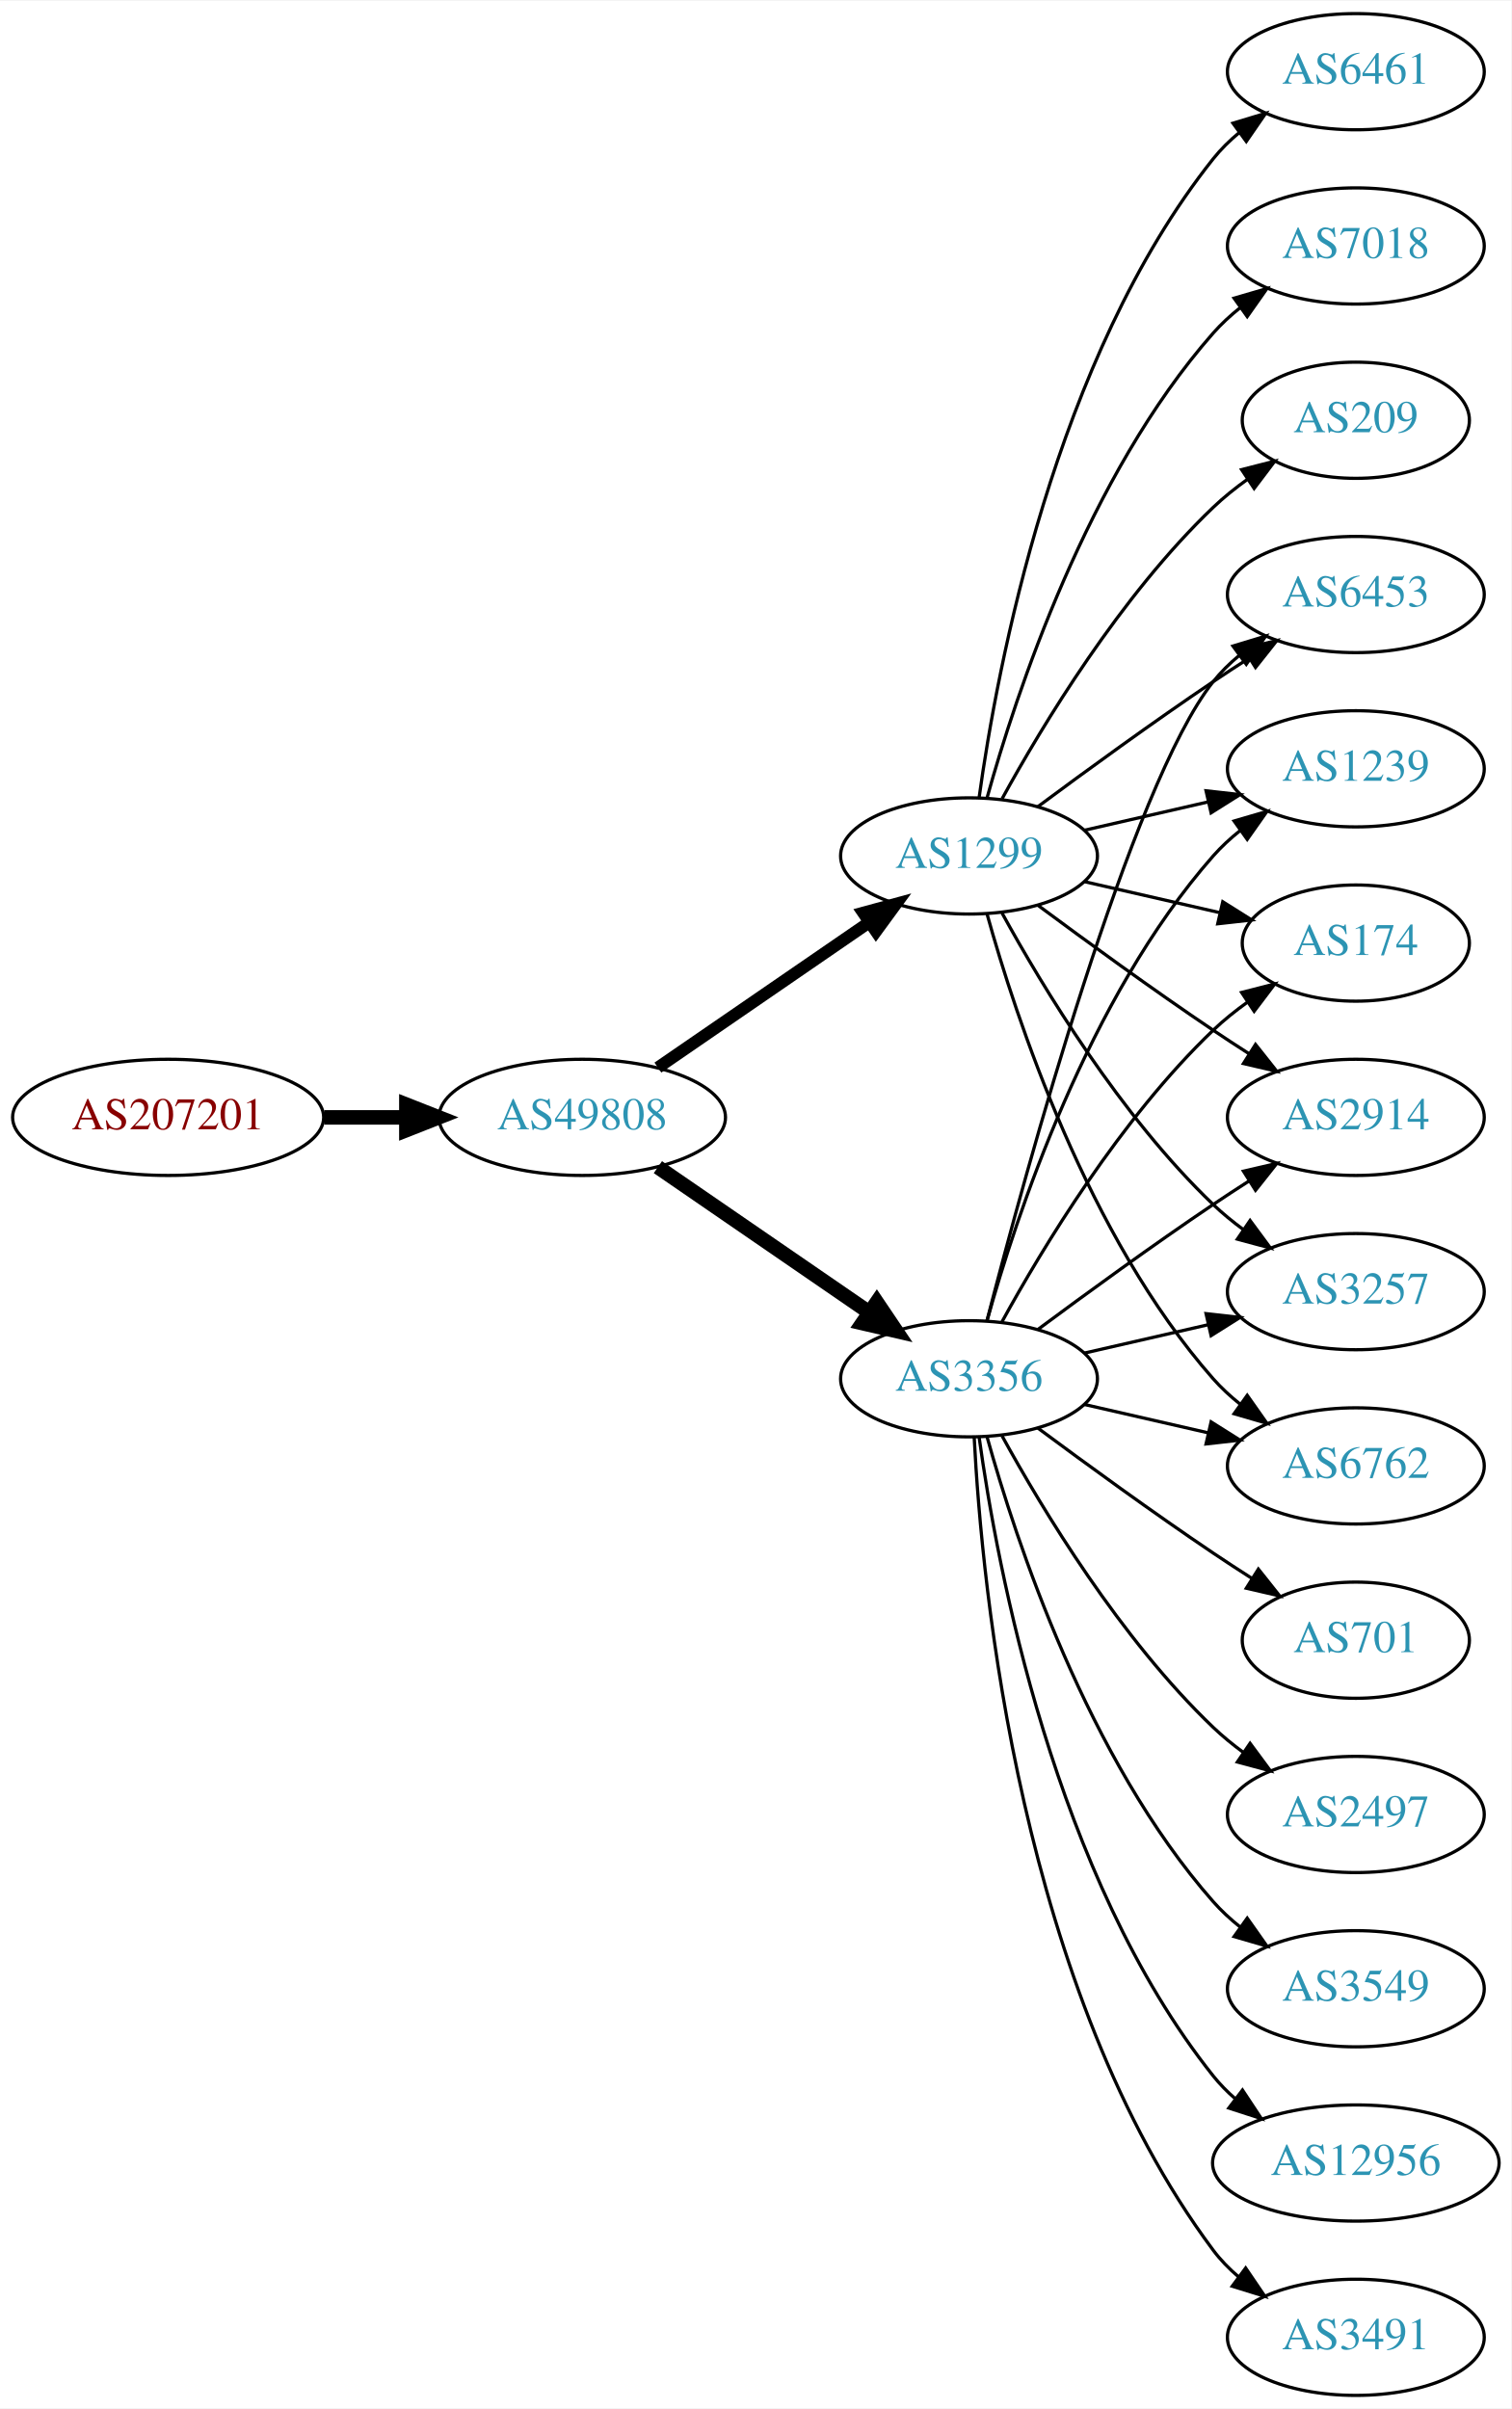
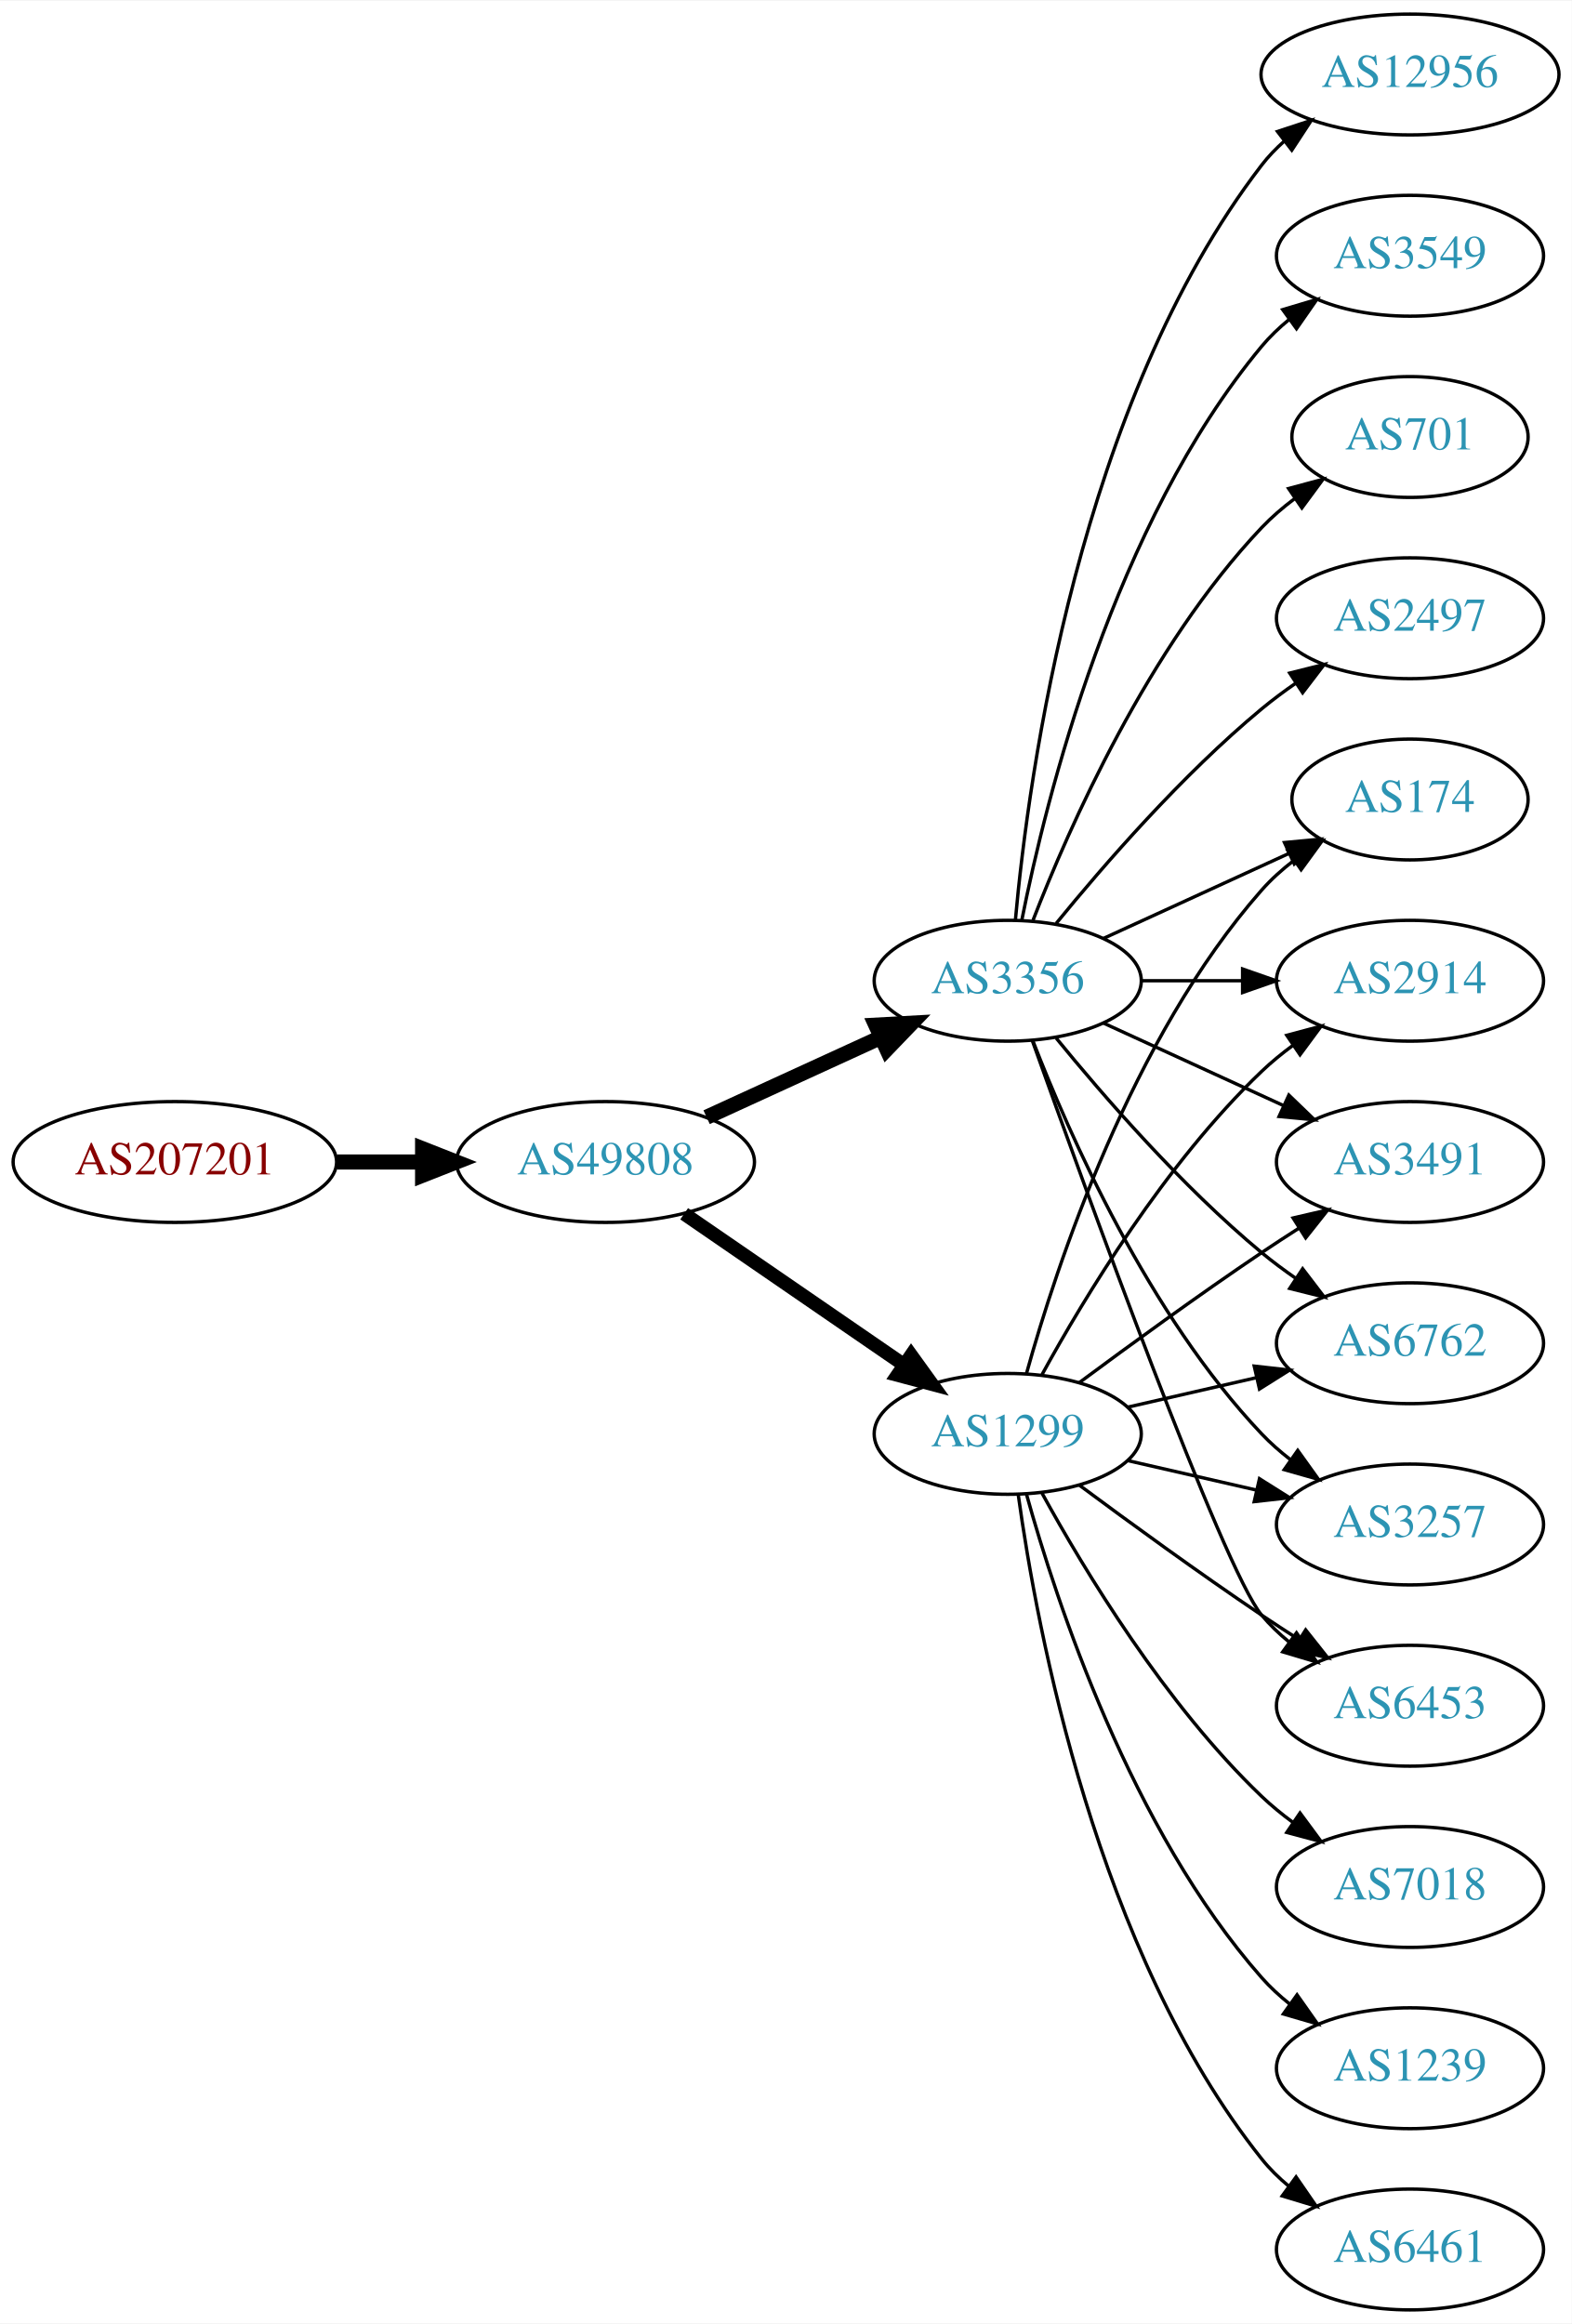
- <svg xmlns="http://www.w3.org/2000/svg" xmlns:xlink="http://www.w3.org/1999/xlink" width="468pt" height="746pt" viewBox="0.00 0.00 468.27 746.00">
-   <g id="graph0" class="graph" transform="scale(1 1) rotate(0) translate(4 742)">
-     <polygon fill="white" stroke="none" points="-4,4 -4,-742 464.269,-742 464.269,4 -4,4" />
+ <svg xmlns="http://www.w3.org/2000/svg" xmlns:xlink="http://www.w3.org/1999/xlink" width="468pt" height="692pt" viewBox="0.00 0.00 468.27 692.00">
+   <g id="graph0" class="graph" transform="scale(1 1) rotate(0) translate(4 688)">
+     <polygon fill="white" stroke="none" points="-4,4 -4,-688 464.269,-688 464.269,4 -4,4" />
    <g id="node1" class="node">
      <g id="a_node1">
        <a xlink:href="/asn/207201" xlink:title="AS207201 ~ Normann Engineering GmbH [AT]">
-           <ellipse fill="#ffffff" stroke="black" cx="48.096" cy="-396" rx="48.192" ry="18" />
-           <text text-anchor="middle" x="48.096" y="-392.3" font-family="Times,serif" font-size="14.00" fill="#880000">AS207201</text>
+           <ellipse fill="#ffffff" stroke="black" cx="48.096" cy="-342" rx="48.192" ry="18" />
+           <text text-anchor="middle" x="48.096" y="-338.3" font-family="Times,serif" font-size="14.00" fill="#880000">AS207201</text>
        </a>
      </g>
    </g>
    <g id="node2" class="node">
      <g id="a_node2">
        <a xlink:href="/asn/49808" xlink:title="AS49808 ~ POWERSPEED-AS [AT]">
-           <ellipse fill="#ffffff" stroke="black" cx="176.388" cy="-396" rx="44.393" ry="18" />
-           <text text-anchor="middle" x="176.388" y="-392.3" font-family="Times,serif" font-size="14.00" fill="#2c94b3">AS49808</text>
+           <ellipse fill="#ffffff" stroke="black" cx="176.388" cy="-342" rx="44.393" ry="18" />
+           <text text-anchor="middle" x="176.388" y="-338.3" font-family="Times,serif" font-size="14.00" fill="#2c94b3">AS49808</text>
        </a>
      </g>
    </g>
    <g id="edge1" class="edge">
-       <path fill="none" stroke="black" stroke-width="4.5" d="M96.481,-396C104.742,-396 113.386,-396 121.799,-396" />
-       <polygon fill="black" stroke="black" stroke-width="4.5" points="121.904,-399.938 131.904,-396 121.904,-392.063 121.904,-399.938" />
+       <path fill="none" stroke="black" stroke-width="4.5" d="M96.481,-342C104.742,-342 113.386,-342 121.799,-342" />
+       <polygon fill="black" stroke="black" stroke-width="4.5" points="121.904,-345.938 131.904,-342 121.904,-338.063 121.904,-345.938" />
    </g>
    <g id="node3" class="node">
      <g id="a_node3">
-         <a xlink:href="/asn/3356" xlink:title="AS3356 ~ Level 3 Parent, LLC [US]">
-           <ellipse fill="#ffffff" stroke="black" cx="296.23" cy="-315" rx="39.794" ry="18" />
-           <text text-anchor="middle" x="296.23" y="-311.3" font-family="Times,serif" font-size="14.00" fill="#2c94b3">AS3356</text>
+         <a xlink:href="/asn/1299" xlink:title="AS1299 ~ Telia Carrier [EU]">
+           <ellipse fill="#ffffff" stroke="black" cx="296.23" cy="-261" rx="39.794" ry="18" />
+           <text text-anchor="middle" x="296.23" y="-257.3" font-family="Times,serif" font-size="14.00" fill="#2c94b3">AS1299</text>
        </a>
      </g>
    </g>
    <g id="edge2" class="edge">
-       <path fill="none" stroke="black" stroke-width="4.5" d="M199.83,-380.574C218.412,-367.802 244.972,-349.545 265.352,-335.537" />
-       <polygon fill="black" stroke="black" stroke-width="4.5" points="267.656,-338.731 273.666,-329.822 263.195,-332.242 267.656,-338.731" />
+       <path fill="none" stroke="black" stroke-width="4.091" d="M199.83,-326.574C218.412,-313.802 244.972,-295.545 265.352,-281.537" />
+       <polygon fill="black" stroke="black" stroke-width="4.091" points="267.453,-284.436 273.666,-275.822 263.398,-278.537 267.453,-284.436" />
    </g>
    <g id="node4" class="node">
      <g id="a_node4">
-         <a xlink:href="/asn/1299" xlink:title="AS1299 ~ Telia Carrier [EU]">
-           <ellipse fill="#ffffff" stroke="black" cx="296.23" cy="-477" rx="39.794" ry="18" />
-           <text text-anchor="middle" x="296.23" y="-473.3" font-family="Times,serif" font-size="14.00" fill="#2c94b3">AS1299</text>
+         <a xlink:href="/asn/3356" xlink:title="AS3356 ~ Level 3 Parent, LLC [US]">
+           <ellipse fill="#ffffff" stroke="black" cx="296.23" cy="-396" rx="39.794" ry="18" />
+           <text text-anchor="middle" x="296.23" y="-392.3" font-family="Times,serif" font-size="14.00" fill="#2c94b3">AS3356</text>
        </a>
      </g>
    </g>
    <g id="edge3" class="edge">
-       <path fill="none" stroke="black" stroke-width="3.75" d="M199.83,-411.426C218.412,-424.198 244.972,-442.455 265.352,-456.463" />
-       <polygon fill="black" stroke="black" stroke-width="3.75" points="263.443,-459.398 273.666,-462.178 267.408,-453.629 263.443,-459.398" />
+       <path fill="none" stroke="black" stroke-width="4.5" d="M206.517,-355.348C222.128,-362.502 241.526,-371.391 258.198,-379.03" />
+       <polygon fill="black" stroke="black" stroke-width="4.5" points="256.919,-382.775 267.65,-383.362 260.199,-375.616 256.919,-382.775" />
    </g>
    <g id="node5" class="node">
      <g id="a_node5">
-         <a xlink:href="/asn/6453" xlink:title="AS6453 ~ TATA COMMUNICATIONS (AMERICA) INC [US]">
-           <ellipse fill="#ffffff" stroke="black" cx="416.073" cy="-558" rx="39.794" ry="18" />
-           <text text-anchor="middle" x="416.073" y="-554.3" font-family="Times,serif" font-size="14.00" fill="#2c94b3">AS6453</text>
-         </a>
-       </g>
-     </g>
-     <g id="edge4" class="edge">
-       <path fill="none" stroke="black" d="M301.747,-332.842C313.598,-378.647 346.421,-499.03 371.877,-531 374.218,-533.94 376.972,-536.649 379.938,-539.121" />
-       <polygon fill="black" stroke="black" points="378.004,-542.042 388.144,-545.11 382.13,-536.388 378.004,-542.042" />
+         <a xlink:href="/asn/6762" xlink:title="AS6762 ~ TELECOM ITALIA SPARKLE S.p.A. [IT]">
+           <ellipse fill="#ffffff" stroke="black" cx="416.073" cy="-288" rx="39.794" ry="18" />
+           <text text-anchor="middle" x="416.073" y="-284.3" font-family="Times,serif" font-size="14.00" fill="#2c94b3">AS6762</text>
+         </a>
+       </g>
+     </g>
+     <g id="edge15" class="edge">
+       <path fill="none" stroke="black" d="M331.949,-268.955C343.949,-271.704 357.57,-274.825 370.263,-277.733" />
+       <polygon fill="black" stroke="black" points="369.665,-281.187 380.194,-280.009 371.229,-274.364 369.665,-281.187" />
    </g>
    <g id="node6" class="node">
      <g id="a_node6">
-         <a xlink:href="/asn/3549" xlink:title="AS3549 ~ Level 3 Parent, LLC [US]">
-           <ellipse fill="#ffffff" stroke="black" cx="416.073" cy="-126" rx="39.794" ry="18" />
-           <text text-anchor="middle" x="416.073" y="-122.3" font-family="Times,serif" font-size="14.00" fill="#2c94b3">AS3549</text>
-         </a>
-       </g>
-     </g>
-     <g id="edge5" class="edge">
-       <path fill="none" stroke="black" d="M301.803,-297.054C310.709,-265.005 332.993,-197.158 371.877,-153 374.361,-150.179 377.21,-147.551 380.236,-145.129" />
-       <polygon fill="black" stroke="black" points="382.422,-147.869 388.525,-139.209 378.353,-142.172 382.422,-147.869" />
-     </g>
-     <g id="node7" class="node">
-       <g id="a_node7">
-         <a xlink:href="/asn/1239" xlink:title="AS1239 ~ Sprint [US]">
-           <ellipse fill="#ffffff" stroke="black" cx="416.073" cy="-504" rx="39.794" ry="18" />
-           <text text-anchor="middle" x="416.073" y="-500.3" font-family="Times,serif" font-size="14.00" fill="#2c94b3">AS1239</text>
-         </a>
-       </g>
-     </g>
-     <g id="edge6" class="edge">
-       <path fill="none" stroke="black" d="M301.803,-332.946C310.709,-364.995 332.993,-432.842 371.877,-477 374.361,-479.821 377.21,-482.449 380.236,-484.871" />
-       <polygon fill="black" stroke="black" points="378.353,-487.828 388.525,-490.791 382.422,-482.131 378.353,-487.828" />
-     </g>
-     <g id="node8" class="node">
-       <g id="a_node8">
+         <a xlink:href="/asn/3257" xlink:title="AS3257 ~ GTT [DE]">
+           <ellipse fill="#ffffff" stroke="black" cx="416.073" cy="-234" rx="39.794" ry="18" />
+           <text text-anchor="middle" x="416.073" y="-230.3" font-family="Times,serif" font-size="14.00" fill="#2c94b3">AS3257</text>
+         </a>
+       </g>
+     </g>
+     <g id="edge14" class="edge">
+       <path fill="none" stroke="black" d="M331.949,-253.045C343.949,-250.296 357.57,-247.175 370.263,-244.267" />
+       <polygon fill="black" stroke="black" points="371.229,-247.636 380.194,-241.991 369.665,-240.813 371.229,-247.636" />
+     </g>
+     <g id="node9" class="node">
+       <g id="a_node9">
+         <a xlink:href="/asn/6453" xlink:title="AS6453 ~ TATA COMMUNICATIONS (AMERICA) INC [US]">
+           <ellipse fill="#ffffff" stroke="black" cx="416.073" cy="-180" rx="39.794" ry="18" />
+           <text text-anchor="middle" x="416.073" y="-176.3" font-family="Times,serif" font-size="14.00" fill="#2c94b3">AS6453</text>
+         </a>
+       </g>
+     </g>
+     <g id="edge20" class="edge">
+       <path fill="none" stroke="black" d="M317.56,-245.723C332.423,-234.696 353.167,-219.593 371.877,-207 375.426,-204.611 379.176,-202.161 382.924,-199.758" />
+       <polygon fill="black" stroke="black" points="384.993,-202.591 391.573,-194.288 381.251,-196.675 384.993,-202.591" />
+     </g>
+     <g id="node10" class="node">
+       <g id="a_node10">
        <a xlink:href="/asn/174" xlink:title="AS174 ~ Cogent Communications [US]">
          <ellipse fill="#ffffff" stroke="black" cx="416.073" cy="-450" rx="35.194" ry="18" />
          <text text-anchor="middle" x="416.073" y="-446.3" font-family="Times,serif" font-size="14.00" fill="#2c94b3">AS174</text>
        </a>
      </g>
    </g>
-     <g id="edge7" class="edge">
-       <path fill="none" stroke="black" d="M306.471,-332.713C319.017,-355.561 343.194,-395.611 371.877,-423 375.131,-426.107 378.797,-429.046 382.584,-431.76" />
-       <polygon fill="black" stroke="black" points="380.686,-434.701 390.952,-437.322 384.561,-428.872 380.686,-434.701" />
-     </g>
-     <g id="node9" class="node">
-       <g id="a_node9">
-         <a xlink:href="/asn/12956" xlink:title="AS12956 ~ TELXIUS [ES]">
-           <ellipse fill="#ffffff" stroke="black" cx="416.073" cy="-72" rx="44.393" ry="18" />
-           <text text-anchor="middle" x="416.073" y="-68.3" font-family="Times,serif" font-size="14.00" fill="#2c94b3">AS12956</text>
-         </a>
-       </g>
-     </g>
-     <g id="edge8" class="edge">
-       <path fill="none" stroke="black" d="M299.369,-296.83C304.869,-257.026 322.695,-160.767 371.877,-99 373.915,-96.44 376.266,-94.056 378.798,-91.851" />
-       <polygon fill="black" stroke="black" points="380.953,-94.609 386.799,-85.773 376.719,-89.035 380.953,-94.609" />
-     </g>
-     <g id="node10" class="node">
-       <g id="a_node10">
+     <g id="edge22" class="edge">
+       <path fill="none" stroke="black" d="M301.803,-278.946C310.709,-310.995 332.993,-378.842 371.877,-423 374.704,-426.211 378.005,-429.172 381.5,-431.864" />
+       <polygon fill="black" stroke="black" points="379.657,-434.845 389.875,-437.645 383.634,-429.084 379.657,-434.845" />
+     </g>
+     <g id="node11" class="node">
+       <g id="a_node11">
        <a xlink:href="/asn/2914" xlink:title="AS2914 ~ NTT America, Inc. [US]">
          <ellipse fill="#ffffff" stroke="black" cx="416.073" cy="-396" rx="39.794" ry="18" />
          <text text-anchor="middle" x="416.073" y="-392.3" font-family="Times,serif" font-size="14.00" fill="#2c94b3">AS2914</text>
        </a>
      </g>
    </g>
+     <g id="edge16" class="edge">
+       <path fill="none" stroke="black" d="M306.471,-278.713C319.017,-301.561 343.194,-341.611 371.877,-369 374.745,-371.739 377.934,-374.347 381.243,-376.785" />
+       <polygon fill="black" stroke="black" points="379.366,-379.742 389.602,-382.477 383.306,-373.956 379.366,-379.742" />
+     </g>
+     <g id="node13" class="node">
+       <g id="a_node13">
+         <a xlink:href="/asn/3491" xlink:title="AS3491 ~ PCCW Global, Inc. [US]">
+           <ellipse fill="#ffffff" stroke="black" cx="416.073" cy="-342" rx="39.794" ry="18" />
+           <text text-anchor="middle" x="416.073" y="-338.3" font-family="Times,serif" font-size="14.00" fill="#2c94b3">AS3491</text>
+         </a>
+       </g>
+     </g>
+     <g id="edge19" class="edge">
+       <path fill="none" stroke="black" d="M317.56,-276.277C332.423,-287.304 353.167,-302.407 371.877,-315 375.426,-317.389 379.176,-319.839 382.924,-322.242" />
+       <polygon fill="black" stroke="black" points="381.251,-325.325 391.573,-327.712 384.993,-319.409 381.251,-325.325" />
+     </g>
+     <g id="node15" class="node">
+       <g id="a_node15">
+         <a xlink:href="/asn/7018" xlink:title="AS7018 ~ AT&amp;T Services, Inc. [US]">
+           <ellipse fill="#ffffff" stroke="black" cx="416.073" cy="-126" rx="39.794" ry="18" />
+           <text text-anchor="middle" x="416.073" y="-122.3" font-family="Times,serif" font-size="14.00" fill="#2c94b3">AS7018</text>
+         </a>
+       </g>
+     </g>
+     <g id="edge17" class="edge">
+       <path fill="none" stroke="black" d="M306.471,-243.287C319.017,-220.439 343.194,-180.389 371.877,-153 374.745,-150.261 377.934,-147.653 381.243,-145.215" />
+       <polygon fill="black" stroke="black" points="383.306,-148.044 389.602,-139.523 379.366,-142.258 383.306,-148.044" />
+     </g>
+     <g id="node16" class="node">
+       <g id="a_node16">
+         <a xlink:href="/asn/1239" xlink:title="AS1239 ~ Sprint [US]">
+           <ellipse fill="#ffffff" stroke="black" cx="416.073" cy="-72" rx="39.794" ry="18" />
+           <text text-anchor="middle" x="416.073" y="-68.3" font-family="Times,serif" font-size="14.00" fill="#2c94b3">AS1239</text>
+         </a>
+       </g>
+     </g>
+     <g id="edge18" class="edge">
+       <path fill="none" stroke="black" d="M301.803,-243.054C310.709,-211.005 332.993,-143.158 371.877,-99 374.361,-96.179 377.21,-93.551 380.236,-91.129" />
+       <polygon fill="black" stroke="black" points="382.422,-93.869 388.525,-85.209 378.353,-88.172 382.422,-93.869" />
+     </g>
+     <g id="node17" class="node">
+       <g id="a_node17">
+         <a xlink:href="/asn/6461" xlink:title="AS6461 ~ Zayo Bandwidth [US]">
+           <ellipse fill="#ffffff" stroke="black" cx="416.073" cy="-18" rx="39.794" ry="18" />
+           <text text-anchor="middle" x="416.073" y="-14.3" font-family="Times,serif" font-size="14.00" fill="#2c94b3">AS6461</text>
+         </a>
+       </g>
+     </g>
+     <g id="edge21" class="edge">
+       <path fill="none" stroke="black" d="M299.369,-242.83C304.869,-203.026 322.695,-106.767 371.877,-45 374.218,-42.06 376.972,-39.351 379.938,-36.879" />
+       <polygon fill="black" stroke="black" points="382.13,-39.612 388.144,-30.89 378.004,-33.958 382.13,-39.612" />
+     </g>
+     <g id="edge4" class="edge">
+       <path fill="none" stroke="black" d="M310.649,-378.935C324.764,-361.625 348.178,-334.655 371.877,-315 375.093,-312.332 378.594,-309.73 382.164,-307.259" />
+       <polygon fill="black" stroke="black" points="384.088,-310.183 390.52,-301.764 380.242,-304.334 384.088,-310.183" />
+     </g>
+     <g id="edge5" class="edge">
+       <path fill="none" stroke="black" d="M303.753,-378.006C314.504,-350.272 338.161,-296.571 371.877,-261 374.462,-258.272 377.38,-255.706 380.448,-253.323" />
+       <polygon fill="black" stroke="black" points="382.627,-256.07 388.797,-247.457 378.602,-250.342 382.627,-256.07" />
+     </g>
+     <g id="node7" class="node">
+       <g id="a_node7">
+         <a xlink:href="/asn/2497" xlink:title="AS2497 ~ Internet Initiative Japan Inc. [JP]">
+           <ellipse fill="#ffffff" stroke="black" cx="416.073" cy="-504" rx="39.794" ry="18" />
+           <text text-anchor="middle" x="416.073" y="-500.3" font-family="Times,serif" font-size="14.00" fill="#2c94b3">AS2497</text>
+         </a>
+       </g>
+     </g>
+     <g id="edge6" class="edge">
+       <path fill="none" stroke="black" d="M310.649,-413.065C324.764,-430.375 348.178,-457.345 371.877,-477 375.093,-479.668 378.594,-482.27 382.164,-484.741" />
+       <polygon fill="black" stroke="black" points="380.242,-487.666 390.52,-490.236 384.088,-481.817 380.242,-487.666" />
+     </g>
+     <g id="node8" class="node">
+       <g id="a_node8">
+         <a xlink:href="/asn/12956" xlink:title="AS12956 ~ TELXIUS [ES]">
+           <ellipse fill="#ffffff" stroke="black" cx="416.073" cy="-666" rx="44.393" ry="18" />
+           <text text-anchor="middle" x="416.073" y="-662.3" font-family="Times,serif" font-size="14.00" fill="#2c94b3">AS12956</text>
+         </a>
+       </g>
+     </g>
+     <g id="edge7" class="edge">
+       <path fill="none" stroke="black" d="M298.514,-414.117C302.413,-457.332 317.429,-568.131 371.877,-639 373.87,-641.595 376.19,-644.004 378.7,-646.226" />
+       <polygon fill="black" stroke="black" points="376.598,-649.025 386.664,-652.333 380.858,-643.47 376.598,-649.025" />
+     </g>
+     <g id="edge8" class="edge">
+       <path fill="none" stroke="black" d="M303.56,-378.14C319.401,-333.733 360.31,-220.897 371.877,-207 374.281,-204.111 377.078,-201.437 380.07,-198.987" />
+       <polygon fill="black" stroke="black" points="382.26,-201.723 388.313,-193.027 378.159,-196.05 382.26,-201.723" />
+     </g>
    <g id="edge9" class="edge">
-       <path fill="none" stroke="black" d="M317.56,-330.277C332.423,-341.304 353.167,-356.407 371.877,-369 375.426,-371.389 379.176,-373.839 382.924,-376.242" />
-       <polygon fill="black" stroke="black" points="381.251,-379.325 391.573,-381.712 384.993,-373.409 381.251,-379.325" />
-     </g>
-     <g id="node11" class="node">
-       <g id="a_node11">
-         <a xlink:href="/asn/3491" xlink:title="AS3491 ~ PCCW Global, Inc. [US]">
-           <ellipse fill="#ffffff" stroke="black" cx="416.073" cy="-18" rx="39.794" ry="18" />
-           <text text-anchor="middle" x="416.073" y="-14.3" font-family="Times,serif" font-size="14.00" fill="#2c94b3">AS3491</text>
-         </a>
-       </g>
+       <path fill="none" stroke="black" d="M324.859,-408.661C341.275,-416.183 362.257,-425.798 379.854,-433.861" />
+       <polygon fill="black" stroke="black" points="378.682,-437.174 389.231,-438.158 381.598,-430.811 378.682,-437.174" />
    </g>
    <g id="edge10" class="edge">
-       <path fill="none" stroke="black" d="M297.822,-296.977C300.198,-250.588 312.116,-125.107 371.877,-45 374.124,-41.987 376.816,-39.231 379.742,-36.728" />
-       <polygon fill="black" stroke="black" points="381.937,-39.459 387.894,-30.697 377.773,-33.831 381.937,-39.459" />
+       <path fill="none" stroke="black" d="M336.143,-396C345.696,-396 356.046,-396 366.008,-396" />
+       <polygon fill="black" stroke="black" points="366.201,-399.5 376.201,-396 366.201,-392.5 366.201,-399.5" />
    </g>
    <g id="node12" class="node">
      <g id="a_node12">
-         <a xlink:href="/asn/701" xlink:title="AS701 ~ UUNET [US]">
-           <ellipse fill="#ffffff" stroke="black" cx="416.073" cy="-234" rx="35.194" ry="18" />
-           <text text-anchor="middle" x="416.073" y="-230.3" font-family="Times,serif" font-size="14.00" fill="#2c94b3">AS701</text>
+         <a xlink:href="/asn/3549" xlink:title="AS3549 ~ Level 3 Parent, LLC [US]">
+           <ellipse fill="#ffffff" stroke="black" cx="416.073" cy="-612" rx="39.794" ry="18" />
+           <text text-anchor="middle" x="416.073" y="-608.3" font-family="Times,serif" font-size="14.00" fill="#2c94b3">AS3549</text>
        </a>
      </g>
    </g>
    <g id="edge11" class="edge">
-       <path fill="none" stroke="black" d="M317.56,-299.723C332.423,-288.696 353.167,-273.593 371.877,-261 375.694,-258.431 379.744,-255.79 383.774,-253.214" />
-       <polygon fill="black" stroke="black" points="385.878,-256.025 392.468,-247.729 382.143,-250.105 385.878,-256.025" />
-     </g>
-     <g id="node13" class="node">
-       <g id="a_node13">
-         <a xlink:href="/asn/2497" xlink:title="AS2497 ~ Internet Initiative Japan Inc. [JP]">
-           <ellipse fill="#ffffff" stroke="black" cx="416.073" cy="-180" rx="39.794" ry="18" />
-           <text text-anchor="middle" x="416.073" y="-176.3" font-family="Times,serif" font-size="14.00" fill="#2c94b3">AS2497</text>
-         </a>
-       </g>
+       <path fill="none" stroke="black" d="M300.429,-414.073C307.592,-450.141 327.867,-532.125 371.877,-585 374.281,-587.889 377.078,-590.563 380.07,-593.013" />
+       <polygon fill="black" stroke="black" points="378.159,-595.95 388.313,-598.973 382.26,-590.277 378.159,-595.95" />
    </g>
    <g id="edge12" class="edge">
-       <path fill="none" stroke="black" d="M306.471,-297.287C319.017,-274.439 343.194,-234.389 371.877,-207 374.745,-204.261 377.934,-201.653 381.243,-199.215" />
-       <polygon fill="black" stroke="black" points="383.306,-202.044 389.602,-193.523 379.366,-196.258 383.306,-202.044" />
+       <path fill="none" stroke="black" d="M324.859,-383.339C340.816,-376.027 361.087,-366.739 378.369,-358.819" />
+       <polygon fill="black" stroke="black" points="379.984,-361.929 387.617,-354.581 377.068,-355.565 379.984,-361.929" />
    </g>
    <g id="node14" class="node">
      <g id="a_node14">
-         <a xlink:href="/asn/3257" xlink:title="AS3257 ~ GTT [DE]">
-           <ellipse fill="#ffffff" stroke="black" cx="416.073" cy="-342" rx="39.794" ry="18" />
-           <text text-anchor="middle" x="416.073" y="-338.3" font-family="Times,serif" font-size="14.00" fill="#2c94b3">AS3257</text>
+         <a xlink:href="/asn/701" xlink:title="AS701 ~ UUNET [US]">
+           <ellipse fill="#ffffff" stroke="black" cx="416.073" cy="-558" rx="35.194" ry="18" />
+           <text text-anchor="middle" x="416.073" y="-554.3" font-family="Times,serif" font-size="14.00" fill="#2c94b3">AS701</text>
        </a>
      </g>
    </g>
    <g id="edge13" class="edge">
-       <path fill="none" stroke="black" d="M331.949,-322.955C343.949,-325.704 357.57,-328.825 370.263,-331.733" />
-       <polygon fill="black" stroke="black" points="369.665,-335.187 380.194,-334.009 371.229,-328.364 369.665,-335.187" />
-     </g>
-     <g id="node15" class="node">
-       <g id="a_node15">
-         <a xlink:href="/asn/6762" xlink:title="AS6762 ~ TELECOM ITALIA SPARKLE S.p.A. [IT]">
-           <ellipse fill="#ffffff" stroke="black" cx="416.073" cy="-288" rx="39.794" ry="18" />
-           <text text-anchor="middle" x="416.073" y="-284.3" font-family="Times,serif" font-size="14.00" fill="#2c94b3">AS6762</text>
-         </a>
-       </g>
-     </g>
-     <g id="edge14" class="edge">
-       <path fill="none" stroke="black" d="M331.949,-307.045C343.949,-304.296 357.57,-301.175 370.263,-298.267" />
-       <polygon fill="black" stroke="black" points="371.229,-301.636 380.194,-295.991 369.665,-294.813 371.229,-301.636" />
-     </g>
-     <g id="edge15" class="edge">
-       <path fill="none" stroke="black" d="M317.56,-492.277C332.423,-503.304 353.167,-518.407 371.877,-531 375.426,-533.389 379.176,-535.839 382.924,-538.242" />
-       <polygon fill="black" stroke="black" points="381.251,-541.325 391.573,-543.712 384.993,-535.409 381.251,-541.325" />
-     </g>
-     <g id="edge21" class="edge">
-       <path fill="none" stroke="black" d="M331.949,-484.955C343.949,-487.704 357.57,-490.825 370.263,-493.733" />
-       <polygon fill="black" stroke="black" points="369.665,-497.187 380.194,-496.009 371.229,-490.364 369.665,-497.187" />
-     </g>
-     <g id="edge19" class="edge">
-       <path fill="none" stroke="black" d="M331.949,-469.045C345.042,-466.045 360.064,-462.604 373.705,-459.478" />
-       <polygon fill="black" stroke="black" points="374.846,-462.807 383.812,-457.162 373.283,-455.984 374.846,-462.807" />
-     </g>
-     <g id="edge16" class="edge">
-       <path fill="none" stroke="black" d="M317.56,-461.723C332.423,-450.696 353.167,-435.593 371.877,-423 375.426,-420.611 379.176,-418.161 382.924,-415.758" />
-       <polygon fill="black" stroke="black" points="384.993,-418.591 391.573,-410.288 381.251,-412.675 384.993,-418.591" />
-     </g>
-     <g id="edge17" class="edge">
-       <path fill="none" stroke="black" d="M306.471,-459.287C319.017,-436.439 343.194,-396.389 371.877,-369 374.745,-366.261 377.934,-363.653 381.243,-361.215" />
-       <polygon fill="black" stroke="black" points="383.306,-364.044 389.602,-355.523 379.366,-358.258 383.306,-364.044" />
-     </g>
-     <g id="edge22" class="edge">
-       <path fill="none" stroke="black" d="M301.803,-459.054C310.709,-427.005 332.993,-359.158 371.877,-315 374.361,-312.179 377.21,-309.551 380.236,-307.129" />
-       <polygon fill="black" stroke="black" points="382.422,-309.869 388.525,-301.209 378.353,-304.172 382.422,-309.869" />
-     </g>
-     <g id="node16" class="node">
-       <g id="a_node16">
-         <a xlink:href="/asn/6461" xlink:title="AS6461 ~ Zayo Bandwidth [US]">
-           <ellipse fill="#ffffff" stroke="black" cx="416.073" cy="-720" rx="39.794" ry="18" />
-           <text text-anchor="middle" x="416.073" y="-716.3" font-family="Times,serif" font-size="14.00" fill="#2c94b3">AS6461</text>
-         </a>
-       </g>
-     </g>
-     <g id="edge18" class="edge">
-       <path fill="none" stroke="black" d="M299.369,-495.17C304.869,-534.974 322.695,-631.233 371.877,-693 374.218,-695.94 376.972,-698.649 379.938,-701.121" />
-       <polygon fill="black" stroke="black" points="378.004,-704.042 388.144,-707.11 382.13,-698.388 378.004,-704.042" />
-     </g>
-     <g id="node17" class="node">
-       <g id="a_node17">
-         <a xlink:href="/asn/7018" xlink:title="AS7018 ~ AT&amp;T Services, Inc. [US]">
-           <ellipse fill="#ffffff" stroke="black" cx="416.073" cy="-666" rx="39.794" ry="18" />
-           <text text-anchor="middle" x="416.073" y="-662.3" font-family="Times,serif" font-size="14.00" fill="#2c94b3">AS7018</text>
-         </a>
-       </g>
-     </g>
-     <g id="edge20" class="edge">
-       <path fill="none" stroke="black" d="M301.803,-494.946C310.709,-526.995 332.993,-594.842 371.877,-639 374.361,-641.821 377.21,-644.449 380.236,-646.871" />
-       <polygon fill="black" stroke="black" points="378.353,-649.828 388.525,-652.791 382.422,-644.131 378.353,-649.828" />
-     </g>
-     <g id="node18" class="node">
-       <g id="a_node18">
-         <a xlink:href="/asn/209" xlink:title="AS209 ~ CenturyLink Communications, LLC [US]">
-           <ellipse fill="#ffffff" stroke="black" cx="416.073" cy="-612" rx="35.194" ry="18" />
-           <text text-anchor="middle" x="416.073" y="-608.3" font-family="Times,serif" font-size="14.00" fill="#2c94b3">AS209</text>
-         </a>
-       </g>
-     </g>
-     <g id="edge23" class="edge">
-       <path fill="none" stroke="black" d="M306.471,-494.713C319.017,-517.561 343.194,-557.611 371.877,-585 375.131,-588.107 378.797,-591.046 382.584,-593.76" />
-       <polygon fill="black" stroke="black" points="380.686,-596.701 390.952,-599.322 384.561,-590.872 380.686,-596.701" />
+       <path fill="none" stroke="black" d="M303.753,-413.994C314.504,-441.728 338.161,-495.429 371.877,-531 374.82,-534.105 378.193,-537.001 381.729,-539.655" />
+       <polygon fill="black" stroke="black" points="379.914,-542.654 390.148,-545.397 383.858,-536.871 379.914,-542.654" />
    </g>
  </g>
</svg>
